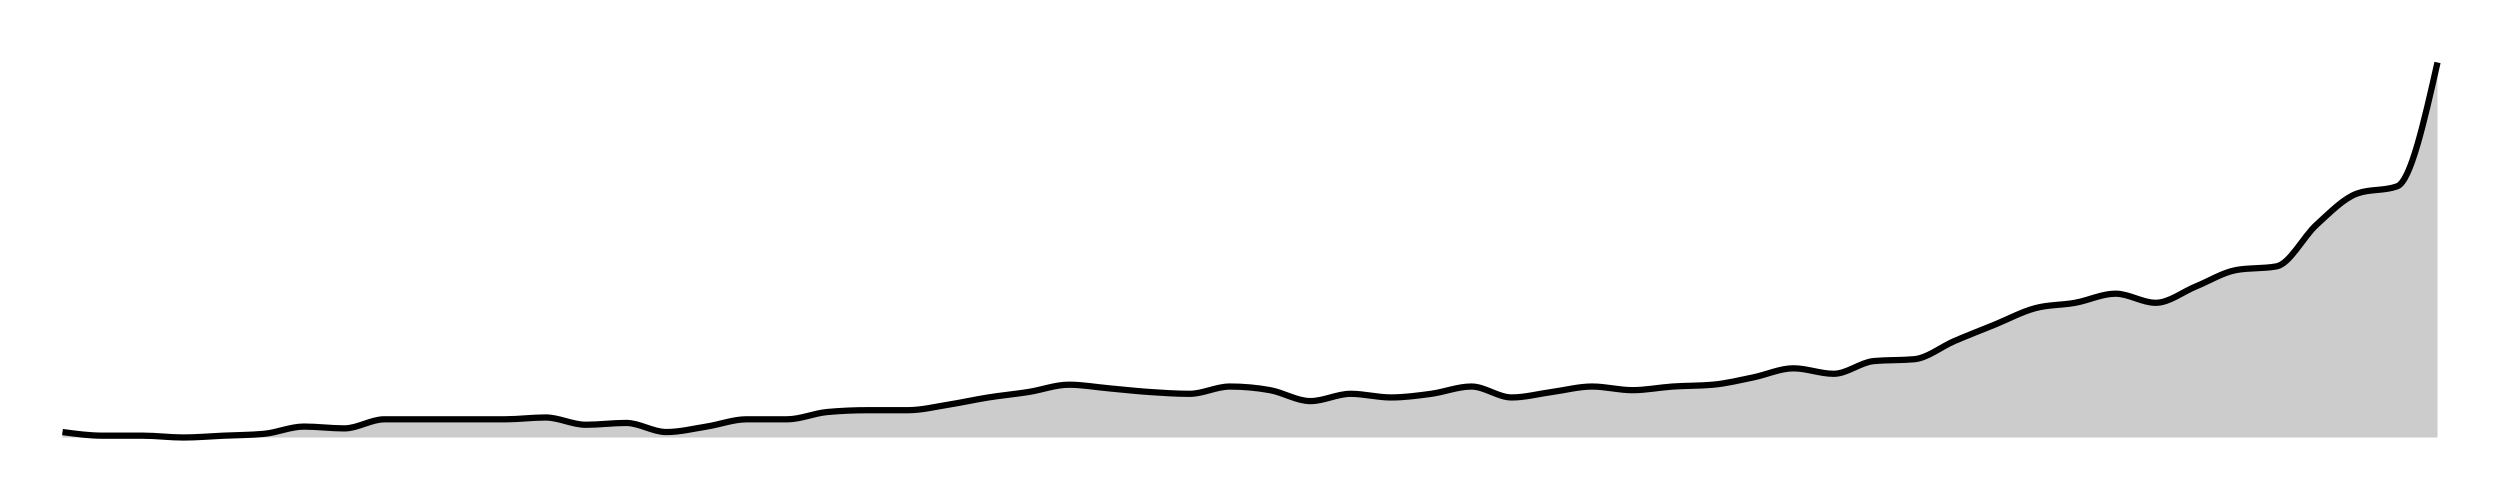
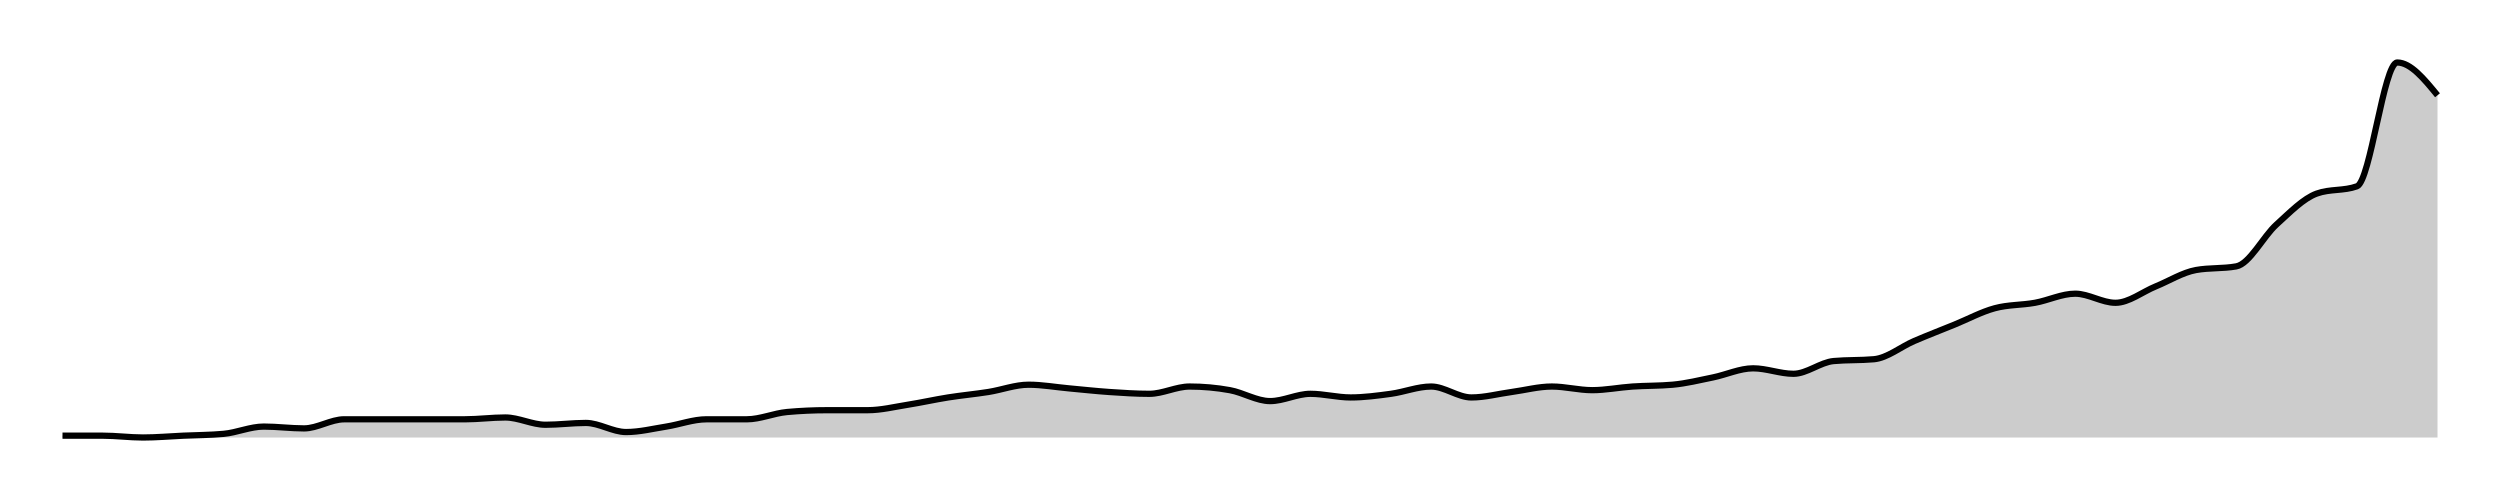
<svg xmlns="http://www.w3.org/2000/svg" width="400" height="80">
  <g transform="translate(10,10)">
-     <path class="area" fill="rgba(0, 0, 0, 0.2)" d="M0,59.126C2.147,59.417,4.294,59.709,6.441,59.709C8.588,59.709,10.734,59.709,12.881,59.709C15.028,59.709,17.175,60,19.322,60C21.469,60,23.616,59.806,25.763,59.709C27.91,59.612,30.056,59.612,32.203,59.417C34.35,59.223,36.497,58.252,38.644,58.252C40.791,58.252,42.938,58.544,45.085,58.544C47.232,58.544,49.379,57.087,51.525,57.087C53.672,57.087,55.819,57.087,57.966,57.087C60.113,57.087,62.26,57.087,64.407,57.087C66.554,57.087,68.701,57.087,70.847,57.087C72.994,57.087,75.141,56.796,77.288,56.796C79.435,56.796,81.582,57.961,83.729,57.961C85.876,57.961,88.023,57.67,90.169,57.67C92.316,57.67,94.463,59.126,96.61,59.126C98.757,59.126,100.904,58.592,103.051,58.252C105.198,57.913,107.345,57.087,109.492,57.087C111.638,57.087,113.785,57.087,115.932,57.087C118.079,57.087,120.226,56.117,122.373,55.922C124.52,55.728,126.667,55.631,128.814,55.631C130.96,55.631,133.107,55.631,135.254,55.631C137.401,55.631,139.548,55.097,141.695,54.757C143.842,54.417,145.989,53.932,148.136,53.592C150.282,53.252,152.429,53.058,154.576,52.718C156.723,52.379,158.87,51.553,161.017,51.553C163.164,51.553,165.311,51.942,167.458,52.136C169.605,52.33,171.751,52.573,173.898,52.718C176.045,52.864,178.192,53.01,180.339,53.01C182.486,53.01,184.633,51.845,186.78,51.845C188.927,51.845,191.073,52.039,193.22,52.427C195.367,52.816,197.514,54.175,199.661,54.175C201.808,54.175,203.955,53.01,206.102,53.01C208.249,53.01,210.395,53.592,212.542,53.592C214.689,53.592,216.836,53.301,218.983,53.01C221.13,52.718,223.277,51.845,225.424,51.845C227.571,51.845,229.718,53.592,231.864,53.592C234.011,53.592,236.158,53.01,238.305,52.718C240.452,52.427,242.599,51.845,244.746,51.845C246.893,51.845,249.04,52.427,251.186,52.427C253.333,52.427,255.48,51.99,257.627,51.845C259.774,51.699,261.921,51.748,264.068,51.553C266.215,51.359,268.362,50.825,270.508,50.388C272.655,49.951,274.802,48.932,276.949,48.932C279.096,48.932,281.243,49.806,283.39,49.806C285.537,49.806,287.684,47.961,289.831,47.767C291.977,47.573,294.124,47.67,296.271,47.476C298.418,47.282,300.565,45.485,302.712,44.563C304.859,43.641,307.006,42.816,309.153,41.942C311.299,41.068,313.446,39.903,315.593,39.32C317.74,38.738,319.887,38.835,322.034,38.447C324.181,38.058,326.328,36.99,328.475,36.99C330.621,36.99,332.768,38.447,334.915,38.447C337.062,38.447,339.209,36.699,341.356,35.825C343.503,34.951,345.65,33.592,347.797,33.204C349.944,32.816,352.09,33.01,354.237,32.621C356.384,32.233,358.531,27.864,360.678,25.922C362.825,23.981,364.972,21.748,367.119,20.971C369.266,20.194,371.412,20.583,373.559,19.806C375.706,19.029,377.853,9.515,380,0L380,60C377.853,60,375.706,60,373.559,60C371.412,60,369.266,60,367.119,60C364.972,60,362.825,60,360.678,60C358.531,60,356.384,60,354.237,60C352.09,60,349.944,60,347.797,60C345.65,60,343.503,60,341.356,60C339.209,60,337.062,60,334.915,60C332.768,60,330.621,60,328.475,60C326.328,60,324.181,60,322.034,60C319.887,60,317.74,60,315.593,60C313.446,60,311.299,60,309.153,60C307.006,60,304.859,60,302.712,60C300.565,60,298.418,60,296.271,60C294.124,60,291.977,60,289.831,60C287.684,60,285.537,60,283.39,60C281.243,60,279.096,60,276.949,60C274.802,60,272.655,60,270.508,60C268.362,60,266.215,60,264.068,60C261.921,60,259.774,60,257.627,60C255.48,60,253.333,60,251.186,60C249.04,60,246.893,60,244.746,60C242.599,60,240.452,60,238.305,60C236.158,60,234.011,60,231.864,60C229.718,60,227.571,60,225.424,60C223.277,60,221.13,60,218.983,60C216.836,60,214.689,60,212.542,60C210.395,60,208.249,60,206.102,60C203.955,60,201.808,60,199.661,60C197.514,60,195.367,60,193.22,60C191.073,60,188.927,60,186.78,60C184.633,60,182.486,60,180.339,60C178.192,60,176.045,60,173.898,60C171.751,60,169.605,60,167.458,60C165.311,60,163.164,60,161.017,60C158.87,60,156.723,60,154.576,60C152.429,60,150.282,60,148.136,60C145.989,60,143.842,60,141.695,60C139.548,60,137.401,60,135.254,60C133.107,60,130.96,60,128.814,60C126.667,60,124.52,60,122.373,60C120.226,60,118.079,60,115.932,60C113.785,60,111.638,60,109.492,60C107.345,60,105.198,60,103.051,60C100.904,60,98.757,60,96.61,60C94.463,60,92.316,60,90.169,60C88.023,60,85.876,60,83.729,60C81.582,60,79.435,60,77.288,60C75.141,60,72.994,60,70.847,60C68.701,60,66.554,60,64.407,60C62.26,60,60.113,60,57.966,60C55.819,60,53.672,60,51.525,60C49.379,60,47.232,60,45.085,60C42.938,60,40.791,60,38.644,60C36.497,60,34.35,60,32.203,60C30.056,60,27.91,60,25.763,60C23.616,60,21.469,60,19.322,60C17.175,60,15.028,60,12.881,60C10.734,60,8.588,60,6.441,60C4.294,60,2.147,60,0,60Z" />
-     <path class="line" stroke="black" fill="none" d="M0,59.126C2.147,59.417,4.294,59.709,6.441,59.709C8.588,59.709,10.734,59.709,12.881,59.709C15.028,59.709,17.175,60,19.322,60C21.469,60,23.616,59.806,25.763,59.709C27.91,59.612,30.056,59.612,32.203,59.417C34.35,59.223,36.497,58.252,38.644,58.252C40.791,58.252,42.938,58.544,45.085,58.544C47.232,58.544,49.379,57.087,51.525,57.087C53.672,57.087,55.819,57.087,57.966,57.087C60.113,57.087,62.26,57.087,64.407,57.087C66.554,57.087,68.701,57.087,70.847,57.087C72.994,57.087,75.141,56.796,77.288,56.796C79.435,56.796,81.582,57.961,83.729,57.961C85.876,57.961,88.023,57.67,90.169,57.67C92.316,57.67,94.463,59.126,96.61,59.126C98.757,59.126,100.904,58.592,103.051,58.252C105.198,57.913,107.345,57.087,109.492,57.087C111.638,57.087,113.785,57.087,115.932,57.087C118.079,57.087,120.226,56.117,122.373,55.922C124.52,55.728,126.667,55.631,128.814,55.631C130.96,55.631,133.107,55.631,135.254,55.631C137.401,55.631,139.548,55.097,141.695,54.757C143.842,54.417,145.989,53.932,148.136,53.592C150.282,53.252,152.429,53.058,154.576,52.718C156.723,52.379,158.87,51.553,161.017,51.553C163.164,51.553,165.311,51.942,167.458,52.136C169.605,52.33,171.751,52.573,173.898,52.718C176.045,52.864,178.192,53.01,180.339,53.01C182.486,53.01,184.633,51.845,186.78,51.845C188.927,51.845,191.073,52.039,193.22,52.427C195.367,52.816,197.514,54.175,199.661,54.175C201.808,54.175,203.955,53.01,206.102,53.01C208.249,53.01,210.395,53.592,212.542,53.592C214.689,53.592,216.836,53.301,218.983,53.01C221.13,52.718,223.277,51.845,225.424,51.845C227.571,51.845,229.718,53.592,231.864,53.592C234.011,53.592,236.158,53.01,238.305,52.718C240.452,52.427,242.599,51.845,244.746,51.845C246.893,51.845,249.04,52.427,251.186,52.427C253.333,52.427,255.48,51.99,257.627,51.845C259.774,51.699,261.921,51.748,264.068,51.553C266.215,51.359,268.362,50.825,270.508,50.388C272.655,49.951,274.802,48.932,276.949,48.932C279.096,48.932,281.243,49.806,283.39,49.806C285.537,49.806,287.684,47.961,289.831,47.767C291.977,47.573,294.124,47.67,296.271,47.476C298.418,47.282,300.565,45.485,302.712,44.563C304.859,43.641,307.006,42.816,309.153,41.942C311.299,41.068,313.446,39.903,315.593,39.32C317.74,38.738,319.887,38.835,322.034,38.447C324.181,38.058,326.328,36.99,328.475,36.99C330.621,36.99,332.768,38.447,334.915,38.447C337.062,38.447,339.209,36.699,341.356,35.825C343.503,34.951,345.65,33.592,347.797,33.204C349.944,32.816,352.09,33.01,354.237,32.621C356.384,32.233,358.531,27.864,360.678,25.922C362.825,23.981,364.972,21.748,367.119,20.971C369.266,20.194,371.412,20.583,373.559,19.806C375.706,19.029,377.853,9.515,380,0" />
+     <path class="area" fill="rgba(0, 0, 0, 0.2)" d="M0,59.709C2.147,59.709,4.294,59.709,6.441,59.709C8.588,59.709,10.734,60,12.881,60C15.028,60,17.175,59.806,19.322,59.709C21.469,59.612,23.616,59.612,25.763,59.417C27.91,59.223,30.056,58.252,32.203,58.252C34.35,58.252,36.497,58.544,38.644,58.544C40.791,58.544,42.938,57.087,45.085,57.087C47.232,57.087,49.379,57.087,51.525,57.087C53.672,57.087,55.819,57.087,57.966,57.087C60.113,57.087,62.26,57.087,64.407,57.087C66.554,57.087,68.701,56.796,70.847,56.796C72.994,56.796,75.141,57.961,77.288,57.961C79.435,57.961,81.582,57.67,83.729,57.67C85.876,57.67,88.023,59.126,90.169,59.126C92.316,59.126,94.463,58.592,96.61,58.252C98.757,57.913,100.904,57.087,103.051,57.087C105.198,57.087,107.345,57.087,109.492,57.087C111.638,57.087,113.785,56.117,115.932,55.922C118.079,55.728,120.226,55.631,122.373,55.631C124.52,55.631,126.667,55.631,128.814,55.631C130.96,55.631,133.107,55.097,135.254,54.757C137.401,54.417,139.548,53.932,141.695,53.592C143.842,53.252,145.989,53.058,148.136,52.718C150.282,52.379,152.429,51.553,154.576,51.553C156.723,51.553,158.87,51.942,161.017,52.136C163.164,52.33,165.311,52.573,167.458,52.718C169.605,52.864,171.751,53.01,173.898,53.01C176.045,53.01,178.192,51.845,180.339,51.845C182.486,51.845,184.633,52.039,186.78,52.427C188.927,52.816,191.073,54.175,193.22,54.175C195.367,54.175,197.514,53.01,199.661,53.01C201.808,53.01,203.955,53.592,206.102,53.592C208.249,53.592,210.395,53.301,212.542,53.01C214.689,52.718,216.836,51.845,218.983,51.845C221.13,51.845,223.277,53.592,225.424,53.592C227.571,53.592,229.718,53.01,231.864,52.718C234.011,52.427,236.158,51.845,238.305,51.845C240.452,51.845,242.599,52.427,244.746,52.427C246.893,52.427,249.04,51.99,251.186,51.845C253.333,51.699,255.48,51.748,257.627,51.553C259.774,51.359,261.921,50.825,264.068,50.388C266.215,49.951,268.362,48.932,270.508,48.932C272.655,48.932,274.802,49.806,276.949,49.806C279.096,49.806,281.243,47.961,283.39,47.767C285.537,47.573,287.684,47.67,289.831,47.476C291.977,47.282,294.124,45.485,296.271,44.563C298.418,43.641,300.565,42.816,302.712,41.942C304.859,41.068,307.006,39.903,309.153,39.32C311.299,38.738,313.446,38.835,315.593,38.447C317.74,38.058,319.887,36.99,322.034,36.99C324.181,36.99,326.328,38.447,328.475,38.447C330.621,38.447,332.768,36.699,334.915,35.825C337.062,34.951,339.209,33.592,341.356,33.204C343.503,32.816,345.65,33.01,347.797,32.621C349.944,32.233,352.09,27.864,354.237,25.922C356.384,23.981,358.531,21.748,360.678,20.971C362.825,20.194,364.972,20.583,367.119,19.806C369.266,19.029,371.412,0,373.559,0C375.706,0,377.853,2.621,380,5.243L380,60C377.853,60,375.706,60,373.559,60C371.412,60,369.266,60,367.119,60C364.972,60,362.825,60,360.678,60C358.531,60,356.384,60,354.237,60C352.09,60,349.944,60,347.797,60C345.65,60,343.503,60,341.356,60C339.209,60,337.062,60,334.915,60C332.768,60,330.621,60,328.475,60C326.328,60,324.181,60,322.034,60C319.887,60,317.74,60,315.593,60C313.446,60,311.299,60,309.153,60C307.006,60,304.859,60,302.712,60C300.565,60,298.418,60,296.271,60C294.124,60,291.977,60,289.831,60C287.684,60,285.537,60,283.39,60C281.243,60,279.096,60,276.949,60C274.802,60,272.655,60,270.508,60C268.362,60,266.215,60,264.068,60C261.921,60,259.774,60,257.627,60C255.48,60,253.333,60,251.186,60C249.04,60,246.893,60,244.746,60C242.599,60,240.452,60,238.305,60C236.158,60,234.011,60,231.864,60C229.718,60,227.571,60,225.424,60C223.277,60,221.13,60,218.983,60C216.836,60,214.689,60,212.542,60C210.395,60,208.249,60,206.102,60C203.955,60,201.808,60,199.661,60C197.514,60,195.367,60,193.22,60C191.073,60,188.927,60,186.78,60C184.633,60,182.486,60,180.339,60C178.192,60,176.045,60,173.898,60C171.751,60,169.605,60,167.458,60C165.311,60,163.164,60,161.017,60C158.87,60,156.723,60,154.576,60C152.429,60,150.282,60,148.136,60C145.989,60,143.842,60,141.695,60C139.548,60,137.401,60,135.254,60C133.107,60,130.96,60,128.814,60C126.667,60,124.52,60,122.373,60C120.226,60,118.079,60,115.932,60C113.785,60,111.638,60,109.492,60C107.345,60,105.198,60,103.051,60C100.904,60,98.757,60,96.61,60C94.463,60,92.316,60,90.169,60C88.023,60,85.876,60,83.729,60C81.582,60,79.435,60,77.288,60C75.141,60,72.994,60,70.847,60C68.701,60,66.554,60,64.407,60C62.26,60,60.113,60,57.966,60C55.819,60,53.672,60,51.525,60C49.379,60,47.232,60,45.085,60C42.938,60,40.791,60,38.644,60C36.497,60,34.35,60,32.203,60C30.056,60,27.91,60,25.763,60C23.616,60,21.469,60,19.322,60C17.175,60,15.028,60,12.881,60C10.734,60,8.588,60,6.441,60C4.294,60,2.147,60,0,60Z" />
+     <path class="line" stroke="black" fill="none" d="M0,59.709C2.147,59.709,4.294,59.709,6.441,59.709C8.588,59.709,10.734,60,12.881,60C15.028,60,17.175,59.806,19.322,59.709C21.469,59.612,23.616,59.612,25.763,59.417C27.91,59.223,30.056,58.252,32.203,58.252C34.35,58.252,36.497,58.544,38.644,58.544C40.791,58.544,42.938,57.087,45.085,57.087C47.232,57.087,49.379,57.087,51.525,57.087C53.672,57.087,55.819,57.087,57.966,57.087C60.113,57.087,62.26,57.087,64.407,57.087C66.554,57.087,68.701,56.796,70.847,56.796C72.994,56.796,75.141,57.961,77.288,57.961C79.435,57.961,81.582,57.67,83.729,57.67C85.876,57.67,88.023,59.126,90.169,59.126C92.316,59.126,94.463,58.592,96.61,58.252C98.757,57.913,100.904,57.087,103.051,57.087C105.198,57.087,107.345,57.087,109.492,57.087C111.638,57.087,113.785,56.117,115.932,55.922C118.079,55.728,120.226,55.631,122.373,55.631C124.52,55.631,126.667,55.631,128.814,55.631C130.96,55.631,133.107,55.097,135.254,54.757C137.401,54.417,139.548,53.932,141.695,53.592C143.842,53.252,145.989,53.058,148.136,52.718C150.282,52.379,152.429,51.553,154.576,51.553C156.723,51.553,158.87,51.942,161.017,52.136C163.164,52.33,165.311,52.573,167.458,52.718C169.605,52.864,171.751,53.01,173.898,53.01C176.045,53.01,178.192,51.845,180.339,51.845C182.486,51.845,184.633,52.039,186.78,52.427C188.927,52.816,191.073,54.175,193.22,54.175C195.367,54.175,197.514,53.01,199.661,53.01C201.808,53.01,203.955,53.592,206.102,53.592C208.249,53.592,210.395,53.301,212.542,53.01C214.689,52.718,216.836,51.845,218.983,51.845C221.13,51.845,223.277,53.592,225.424,53.592C227.571,53.592,229.718,53.01,231.864,52.718C234.011,52.427,236.158,51.845,238.305,51.845C240.452,51.845,242.599,52.427,244.746,52.427C246.893,52.427,249.04,51.99,251.186,51.845C253.333,51.699,255.48,51.748,257.627,51.553C259.774,51.359,261.921,50.825,264.068,50.388C266.215,49.951,268.362,48.932,270.508,48.932C272.655,48.932,274.802,49.806,276.949,49.806C279.096,49.806,281.243,47.961,283.39,47.767C285.537,47.573,287.684,47.67,289.831,47.476C291.977,47.282,294.124,45.485,296.271,44.563C298.418,43.641,300.565,42.816,302.712,41.942C304.859,41.068,307.006,39.903,309.153,39.32C311.299,38.738,313.446,38.835,315.593,38.447C317.74,38.058,319.887,36.99,322.034,36.99C324.181,36.99,326.328,38.447,328.475,38.447C330.621,38.447,332.768,36.699,334.915,35.825C337.062,34.951,339.209,33.592,341.356,33.204C343.503,32.816,345.65,33.01,347.797,32.621C349.944,32.233,352.09,27.864,354.237,25.922C356.384,23.981,358.531,21.748,360.678,20.971C362.825,20.194,364.972,20.583,367.119,19.806C369.266,19.029,371.412,0,373.559,0C375.706,0,377.853,2.621,380,5.243" />
  </g>
</svg>
